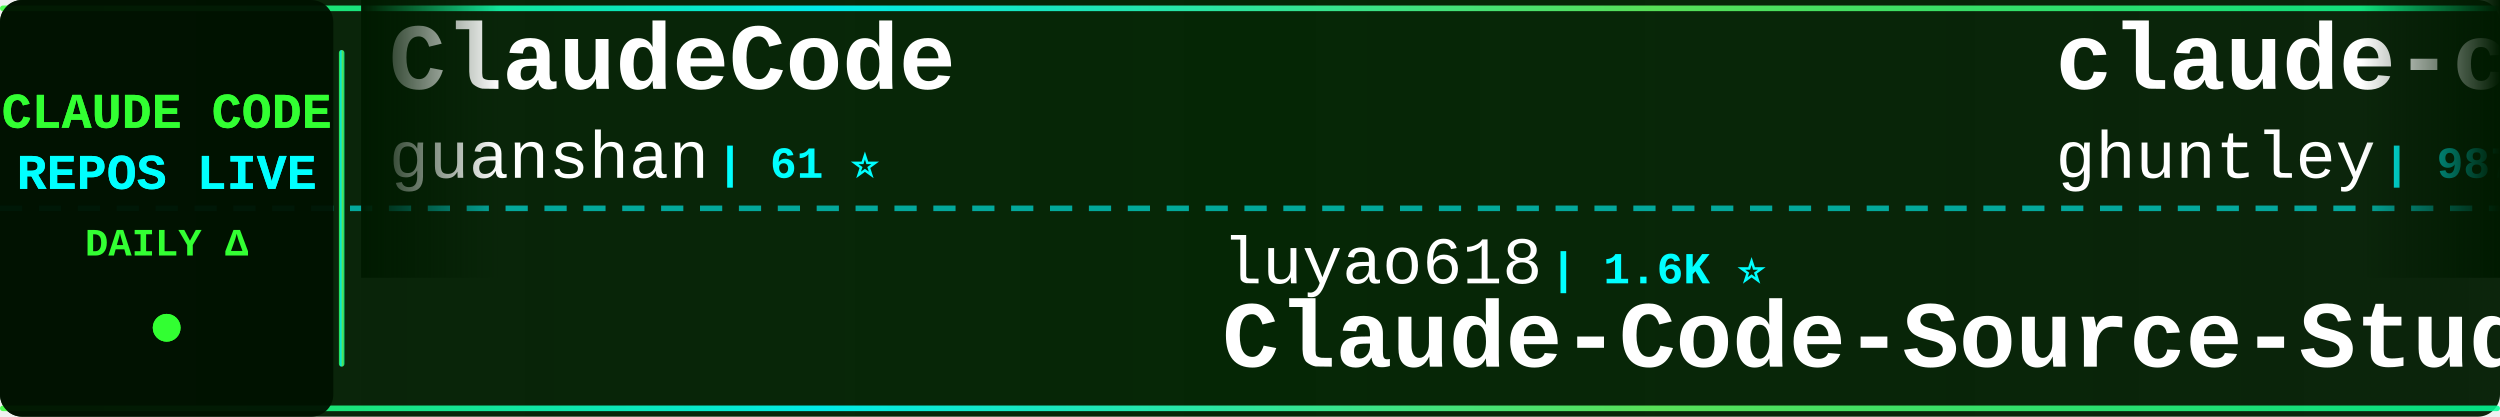
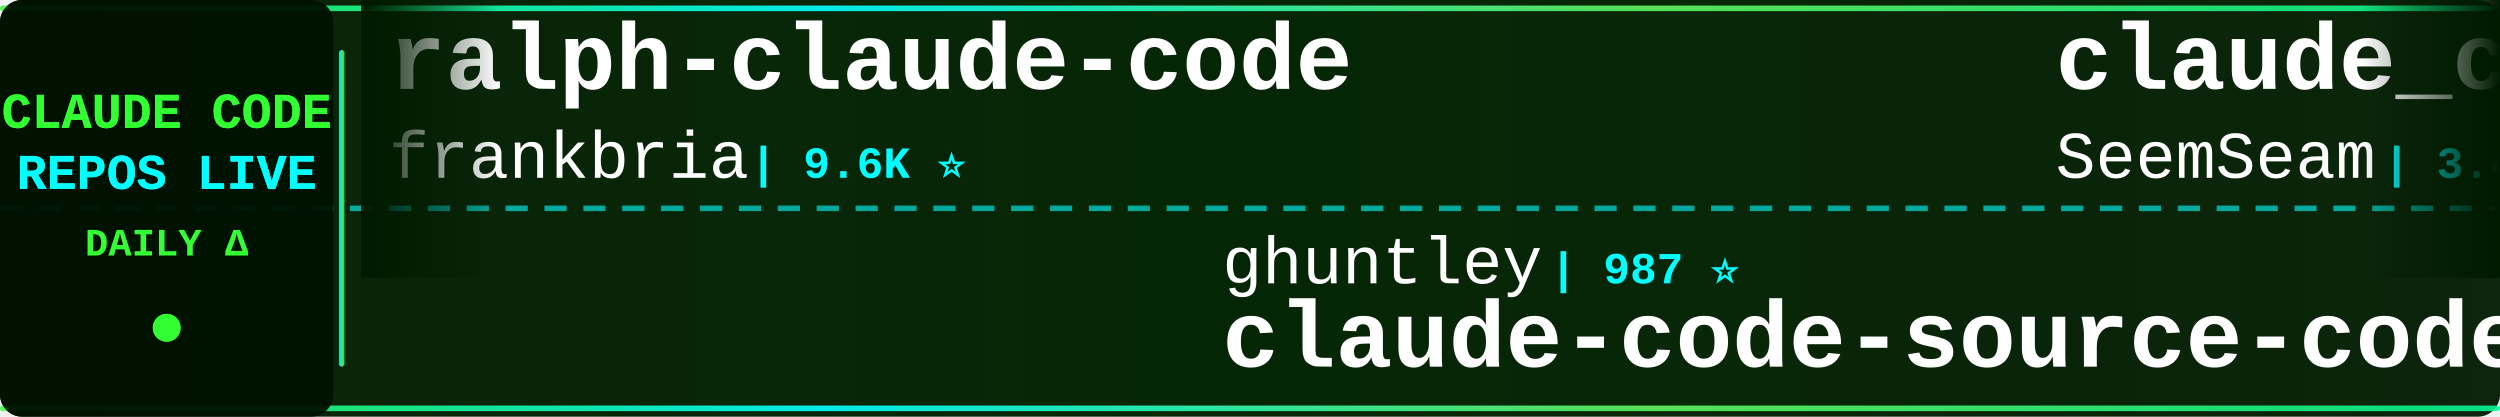
<svg xmlns="http://www.w3.org/2000/svg" width="900" height="150">
  <defs>
    <linearGradient id="tickerBg" x1="0%" y1="0%" x2="100%" y2="0%">
      <stop offset="0%" style="stop-color:#001a00;stop-opacity:0.95" />
      <stop offset="50%" style="stop-color:#002200;stop-opacity:0.98" />
      <stop offset="100%" style="stop-color:#001a00;stop-opacity:0.95" />
    </linearGradient>
    <linearGradient id="borderGrad" x1="0%" y1="0%" x2="100%" y2="0%">
      <stop offset="0%" style="stop-color:#33ff33;stop-opacity:0.85">
        <animate attributeName="stop-opacity" values="0.85;1;0.85" dur="2s" repeatCount="indefinite" />
      </stop>
      <stop offset="33%" style="stop-color:#00ffff;stop-opacity:0.9">
        <animate attributeName="stop-opacity" values="0.9;1;0.9" dur="2.2s" repeatCount="indefinite" />
      </stop>
      <stop offset="66%" style="stop-color:#66ff66;stop-opacity:0.85">
        <animate attributeName="stop-opacity" values="0.85;1;0.85" dur="1.8s" repeatCount="indefinite" />
      </stop>
      <stop offset="100%" style="stop-color:#00ff99;stop-opacity:0.85">
        <animate attributeName="stop-opacity" values="0.85;1;0.85" dur="2s" repeatCount="indefinite" />
      </stop>
    </linearGradient>
    <filter id="textGlow">
      <feGaussianBlur stdDeviation="0.1" result="coloredBlur" />
      <feMerge>
        <feMergeNode in="coloredBlur" />
        <feMergeNode in="SourceGraphic" />
      </feMerge>
    </filter>
    <filter id="metricGlow">
      <feGaussianBlur stdDeviation="0.2" result="coloredBlur" />
      <feMerge>
        <feMergeNode in="coloredBlur" />
        <feMergeNode in="SourceGraphic" />
      </feMerge>
    </filter>
    <linearGradient id="leftFade" x1="0%" y1="0%" x2="100%" y2="0%">
      <stop offset="0%" style="stop-color:#001a00;stop-opacity:1" />
      <stop offset="100%" style="stop-color:#001a00;stop-opacity:0" />
    </linearGradient>
    <linearGradient id="rightFade" x1="0%" y1="0%" x2="100%" y2="0%">
      <stop offset="0%" style="stop-color:#001a00;stop-opacity:0" />
      <stop offset="100%" style="stop-color:#001a00;stop-opacity:1" />
    </linearGradient>
  </defs>
  <rect width="900" height="150" fill="url(#tickerBg)" rx="8" />
  <rect x="0" y="2" width="900" height="2" fill="url(#borderGrad)" rx="1" />
  <rect x="0" y="146" width="900" height="2" fill="url(#borderGrad)" rx="1" />
  <line x1="0" y1="75" x2="900" y2="75" stroke="#00ffff" stroke-width="2" stroke-dasharray="8 6" opacity="0.6" />
  <rect x="0" y="0" width="120" height="150" fill="#001100" opacity="0.95" rx="8" />
  <text x="60" y="46" font-family="'Courier New', monospace" font-size="18" font-weight="bold" fill="#33ff33" text-anchor="middle" filter="url(#textGlow)">
    CLAUDE CODE
  </text>
  <text x="60" y="68" font-family="'Courier New', monospace" font-size="18" font-weight="bold" fill="#00ffff" text-anchor="middle" filter="url(#textGlow)">
    REPOS LIVE
  </text>
  <text x="60" y="92" font-family="'Courier New', monospace" font-size="14" font-weight="bold" fill="#33ff33" text-anchor="middle">
    DAILY Δ
  </text>
  <circle cx="60" cy="118" r="5" fill="#33ff33" filter="url(#metricGlow)">
    <animate attributeName="r" values="4;6;4" dur="1.5s" repeatCount="indefinite" />
    <animate attributeName="opacity" values="0.6;1;0.6" dur="1.5s" repeatCount="indefinite" />
  </circle>
  <rect x="122" y="18" width="2" height="114" fill="url(#borderGrad)" rx="1" />
  <clipPath id="tickerClip">
    <rect x="130" y="0" width="770" height="150" />
  </clipPath>
  <g clip-path="url(#tickerClip)">
    <g id="tickerItems">
      <animateTransform attributeName="transform" attributeType="XML" type="translate" from="0 0" to="-3000 0" dur="54s" repeatCount="indefinite" />
      <g transform="translate(0, 0)">
+         <text x="140" y="32" font-family="'Courier New', monospace" font-size="34" font-weight="bold" fill="#ffffff">ralph-claude-code</text>
+         <text x="140" y="64" font-family="'Courier New', monospace" font-size="24" font-weight="normal" fill="#ffffff" opacity="1.0">frankbria</text>
+         <text x="270" y="64" font-family="'Courier New', monospace" font-size="16" font-weight="bold" fill="#00ffff"> | 9.6K ⭐</text>
+       </g>
+       <g transform="translate(300, 0)">
+         <text x="140" y="102" font-family="'Courier New', monospace" font-size="24" font-weight="normal" fill="#ffffff" opacity="1.0">ghuntley</text>
+         <text x="258" y="102" font-family="'Courier New', monospace" font-size="16" font-weight="bold" fill="#00ffff"> | 987 ⭐</text>
+         <text x="140" y="132" font-family="'Courier New', monospace" font-size="34" font-weight="bold" fill="#ffffff">claude-code-source-code-...</text>
+       </g>
+       <g transform="translate(600, 0)">
+         <text x="140" y="32" font-family="'Courier New', monospace" font-size="34" font-weight="bold" fill="#ffffff">claude_codex_bridge</text>
+         <text x="140" y="64" font-family="'Courier New', monospace" font-size="24" font-weight="normal" fill="#ffffff" opacity="1.0">SeemSeam</text>
+         <text x="258" y="64" font-family="'Courier New', monospace" font-size="16" font-weight="bold" fill="#00ffff"> | 3.4K ⭐ +1</text>
+       </g>
+       <g transform="translate(900, 0)">
+         <text x="140" y="102" font-family="'Courier New', monospace" font-size="24" font-weight="normal" fill="#ffffff" opacity="1.0">simonw</text>
+         <text x="234" y="102" font-family="'Courier New', monospace" font-size="16" font-weight="bold" fill="#00ffff"> | 1.6K ⭐</text>
+         <text x="140" y="132" font-family="'Courier New', monospace" font-size="34" font-weight="bold" fill="#ffffff">claude-code-transcripts</text>
+       </g>
+       <g transform="translate(1200, 0)">
+         <text x="140" y="32" font-family="'Courier New', monospace" font-size="34" font-weight="bold" fill="#ffffff">claude-code</text>
+         <text x="140" y="64" font-family="'Courier New', monospace" font-size="24" font-weight="normal" fill="#ffffff" opacity="1.0">VineeTagarwaL-code</text>
+         <text x="378" y="64" font-family="'Courier New', monospace" font-size="16" font-weight="bold" fill="#00ffff"> | 273 ⭐</text>
+       </g>
+       <g transform="translate(1500, 0)">
+         <text x="140" y="102" font-family="'Courier New', monospace" font-size="24" font-weight="normal" fill="#ffffff" opacity="1.0">OrcaWhisper</text>
+         <text x="294" y="102" font-family="'Courier New', monospace" font-size="16" font-weight="bold" fill="#00ffff"> | 87 ⭐</text>
+         <text x="140" y="132" font-family="'Courier New', monospace" font-size="34" font-weight="bold" fill="#ffffff">Claude-Code</text>
+       </g>
+       <g transform="translate(1800, 0)">
        <text x="140" y="32" font-family="'Courier New', monospace" font-size="34" font-weight="bold" fill="#ffffff">ClaudeCode</text>
        <text x="140" y="64" font-family="'Courier New', monospace" font-size="24" font-weight="normal" fill="#ffffff" opacity="1.0">guanshan</text>
        <text x="258" y="64" font-family="'Courier New', monospace" font-size="16" font-weight="bold" fill="#00ffff"> | 61 ⭐</text>
      </g>
-       <g transform="translate(300, 0)">
-         <text x="140" y="102" font-family="'Courier New', monospace" font-size="24" font-weight="normal" fill="#ffffff" opacity="1.0">luyao618</text>
-         <text x="258" y="102" font-family="'Courier New', monospace" font-size="16" font-weight="bold" fill="#00ffff"> | 1.6K ⭐</text>
-         <text x="140" y="132" font-family="'Courier New', monospace" font-size="34" font-weight="bold" fill="#ffffff">Claude-Code-Source-Study</text>
-       </g>
-       <g transform="translate(600, 0)">
-         <text x="140" y="32" font-family="'Courier New', monospace" font-size="34" font-weight="bold" fill="#ffffff">claude-code-source-code-...</text>
-         <text x="140" y="64" font-family="'Courier New', monospace" font-size="24" font-weight="normal" fill="#ffffff" opacity="1.0">ghuntley</text>
-         <text x="258" y="64" font-family="'Courier New', monospace" font-size="16" font-weight="bold" fill="#00ffff"> | 987 ⭐</text>
-       </g>
-       <g transform="translate(900, 0)">
-         <text x="140" y="102" font-family="'Courier New', monospace" font-size="24" font-weight="normal" fill="#ffffff" opacity="1.0">davila7</text>
-         <text x="246" y="102" font-family="'Courier New', monospace" font-size="16" font-weight="bold" fill="#00ffff"> | 30.1K ⭐ +2</text>
-         <text x="140" y="132" font-family="'Courier New', monospace" font-size="34" font-weight="bold" fill="#ffffff">claude-code-templates</text>
-       </g>
-       <g transform="translate(1200, 0)">
-         <text x="140" y="32" font-family="'Courier New', monospace" font-size="34" font-weight="bold" fill="#ffffff">awesome-claude-code-tool...</text>
-         <text x="140" y="64" font-family="'Courier New', monospace" font-size="24" font-weight="normal" fill="#ffffff" opacity="1.0">rohitg00</text>
-         <text x="258" y="64" font-family="'Courier New', monospace" font-size="16" font-weight="bold" fill="#00ffff"> | 2.4K ⭐</text>
-       </g>
-       <g transform="translate(1500, 0)">
-         <text x="140" y="102" font-family="'Courier New', monospace" font-size="24" font-weight="normal" fill="#ffffff" opacity="1.0">AICoderTudou</text>
-         <text x="306" y="102" font-family="'Courier New', monospace" font-size="16" font-weight="bold" fill="#00ffff"> | 497 ⭐</text>
-         <text x="140" y="132" font-family="'Courier New', monospace" font-size="34" font-weight="bold" fill="#ffffff">claude-code-tudou</text>
-       </g>
-       <g transform="translate(1800, 0)">
-         <text x="140" y="32" font-family="'Courier New', monospace" font-size="34" font-weight="bold" fill="#ffffff">claude-code-hub</text>
-         <text x="140" y="64" font-family="'Courier New', monospace" font-size="24" font-weight="normal" fill="#ffffff" opacity="1.0">ding113</text>
-         <text x="246" y="64" font-family="'Courier New', monospace" font-size="16" font-weight="bold" fill="#00ffff"> | 3.3K ⭐</text>
-       </g>
      <g transform="translate(2100, 0)">
-         <text x="140" y="102" font-family="'Courier New', monospace" font-size="24" font-weight="normal" fill="#ffffff" opacity="1.0">shanraisshan</text>
-         <text x="306" y="102" font-family="'Courier New', monospace" font-size="16" font-weight="bold" fill="#00ffff"> | 63.9K ⭐ +8</text>
-         <text x="140" y="132" font-family="'Courier New', monospace" font-size="34" font-weight="bold" fill="#ffffff">claude-code-best-practic...</text>
+         <text x="140" y="102" font-family="'Courier New', monospace" font-size="24" font-weight="normal" fill="#ffffff" opacity="1.0">jqueryscript</text>
+         <text x="306" y="102" font-family="'Courier New', monospace" font-size="16" font-weight="bold" fill="#00ffff"> | 485 ⭐ +1</text>
+         <text x="140" y="132" font-family="'Courier New', monospace" font-size="34" font-weight="bold" fill="#ffffff">awesome-claude-code</text>
      </g>
      <g transform="translate(2400, 0)">
-         <text x="140" y="32" font-family="'Courier New', monospace" font-size="34" font-weight="bold" fill="#ffffff">claude-code-rust</text>
-         <text x="140" y="64" font-family="'Courier New', monospace" font-size="24" font-weight="normal" fill="#ffffff" opacity="1.0">lorryjovens-hub</text>
-         <text x="342" y="64" font-family="'Courier New', monospace" font-size="16" font-weight="bold" fill="#00ffff"> | 1.7K ⭐ +1</text>
+         <text x="140" y="32" font-family="'Courier New', monospace" font-size="34" font-weight="bold" fill="#ffffff">claude-code-my-workflow</text>
+         <text x="140" y="64" font-family="'Courier New', monospace" font-size="24" font-weight="normal" fill="#ffffff" opacity="1.0">pedrohcgs</text>
+         <text x="270" y="64" font-family="'Courier New', monospace" font-size="16" font-weight="bold" fill="#00ffff"> | 1.4K ⭐</text>
      </g>
      <g transform="translate(2700, 0)">
-         <text x="140" y="102" font-family="'Courier New', monospace" font-size="24" font-weight="normal" fill="#ffffff" opacity="1.0">Windy3f3f3f3f</text>
-         <text x="318" y="102" font-family="'Courier New', monospace" font-size="16" font-weight="bold" fill="#00ffff"> | 3.3K ⭐ +1</text>
-         <text x="140" y="132" font-family="'Courier New', monospace" font-size="34" font-weight="bold" fill="#ffffff">how-claude-code-works</text>
+         <text x="140" y="102" font-family="'Courier New', monospace" font-size="24" font-weight="normal" fill="#ffffff" opacity="1.0">Chachamaru127</text>
+         <text x="318" y="102" font-family="'Courier New', monospace" font-size="16" font-weight="bold" fill="#00ffff"> | 3.0K ⭐ -1</text>
+         <text x="140" y="132" font-family="'Courier New', monospace" font-size="34" font-weight="bold" fill="#ffffff">claude-code-harness</text>
      </g>
      <g transform="translate(3000, 0)">
-         <text x="140" y="32" font-family="'Courier New', monospace" font-size="34" font-weight="bold" fill="#ffffff">ClaudeCode</text>
-         <text x="140" y="64" font-family="'Courier New', monospace" font-size="24" font-weight="normal" fill="#ffffff" opacity="1.0">guanshan</text>
-         <text x="258" y="64" font-family="'Courier New', monospace" font-size="16" font-weight="bold" fill="#00ffff"> | 61 ⭐</text>
+         <text x="140" y="32" font-family="'Courier New', monospace" font-size="34" font-weight="bold" fill="#ffffff">ralph-claude-code</text>
+         <text x="140" y="64" font-family="'Courier New', monospace" font-size="24" font-weight="normal" fill="#ffffff" opacity="1.0">frankbria</text>
+         <text x="270" y="64" font-family="'Courier New', monospace" font-size="16" font-weight="bold" fill="#00ffff"> | 9.6K ⭐</text>
      </g>
      <g transform="translate(3300, 0)">
-         <text x="140" y="102" font-family="'Courier New', monospace" font-size="24" font-weight="normal" fill="#ffffff" opacity="1.0">luyao618</text>
-         <text x="258" y="102" font-family="'Courier New', monospace" font-size="16" font-weight="bold" fill="#00ffff"> | 1.6K ⭐</text>
-         <text x="140" y="132" font-family="'Courier New', monospace" font-size="34" font-weight="bold" fill="#ffffff">Claude-Code-Source-Study</text>
+         <text x="140" y="102" font-family="'Courier New', monospace" font-size="24" font-weight="normal" fill="#ffffff" opacity="1.0">ghuntley</text>
+         <text x="258" y="102" font-family="'Courier New', monospace" font-size="16" font-weight="bold" fill="#00ffff"> | 987 ⭐</text>
+         <text x="140" y="132" font-family="'Courier New', monospace" font-size="34" font-weight="bold" fill="#ffffff">claude-code-source-code-...</text>
      </g>
      <g transform="translate(3600, 0)">
-         <text x="140" y="32" font-family="'Courier New', monospace" font-size="34" font-weight="bold" fill="#ffffff">claude-code-source-code-...</text>
-         <text x="140" y="64" font-family="'Courier New', monospace" font-size="24" font-weight="normal" fill="#ffffff" opacity="1.0">ghuntley</text>
-         <text x="258" y="64" font-family="'Courier New', monospace" font-size="16" font-weight="bold" fill="#00ffff"> | 987 ⭐</text>
+         <text x="140" y="32" font-family="'Courier New', monospace" font-size="34" font-weight="bold" fill="#ffffff">claude_codex_bridge</text>
+         <text x="140" y="64" font-family="'Courier New', monospace" font-size="24" font-weight="normal" fill="#ffffff" opacity="1.0">SeemSeam</text>
+         <text x="258" y="64" font-family="'Courier New', monospace" font-size="16" font-weight="bold" fill="#00ffff"> | 3.4K ⭐ +1</text>
      </g>
      <g transform="translate(3900, 0)">
-         <text x="140" y="102" font-family="'Courier New', monospace" font-size="24" font-weight="normal" fill="#ffffff" opacity="1.0">davila7</text>
-         <text x="246" y="102" font-family="'Courier New', monospace" font-size="16" font-weight="bold" fill="#00ffff"> | 30.1K ⭐ +2</text>
-         <text x="140" y="132" font-family="'Courier New', monospace" font-size="34" font-weight="bold" fill="#ffffff">claude-code-templates</text>
+         <text x="140" y="102" font-family="'Courier New', monospace" font-size="24" font-weight="normal" fill="#ffffff" opacity="1.0">simonw</text>
+         <text x="234" y="102" font-family="'Courier New', monospace" font-size="16" font-weight="bold" fill="#00ffff"> | 1.6K ⭐</text>
+         <text x="140" y="132" font-family="'Courier New', monospace" font-size="34" font-weight="bold" fill="#ffffff">claude-code-transcripts</text>
      </g>
    </g>
  </g>
  <rect x="130" y="0" width="50" height="100" fill="url(#leftFade)" />
  <rect x="850" y="0" width="50" height="100" fill="url(#rightFade)" />
</svg>
